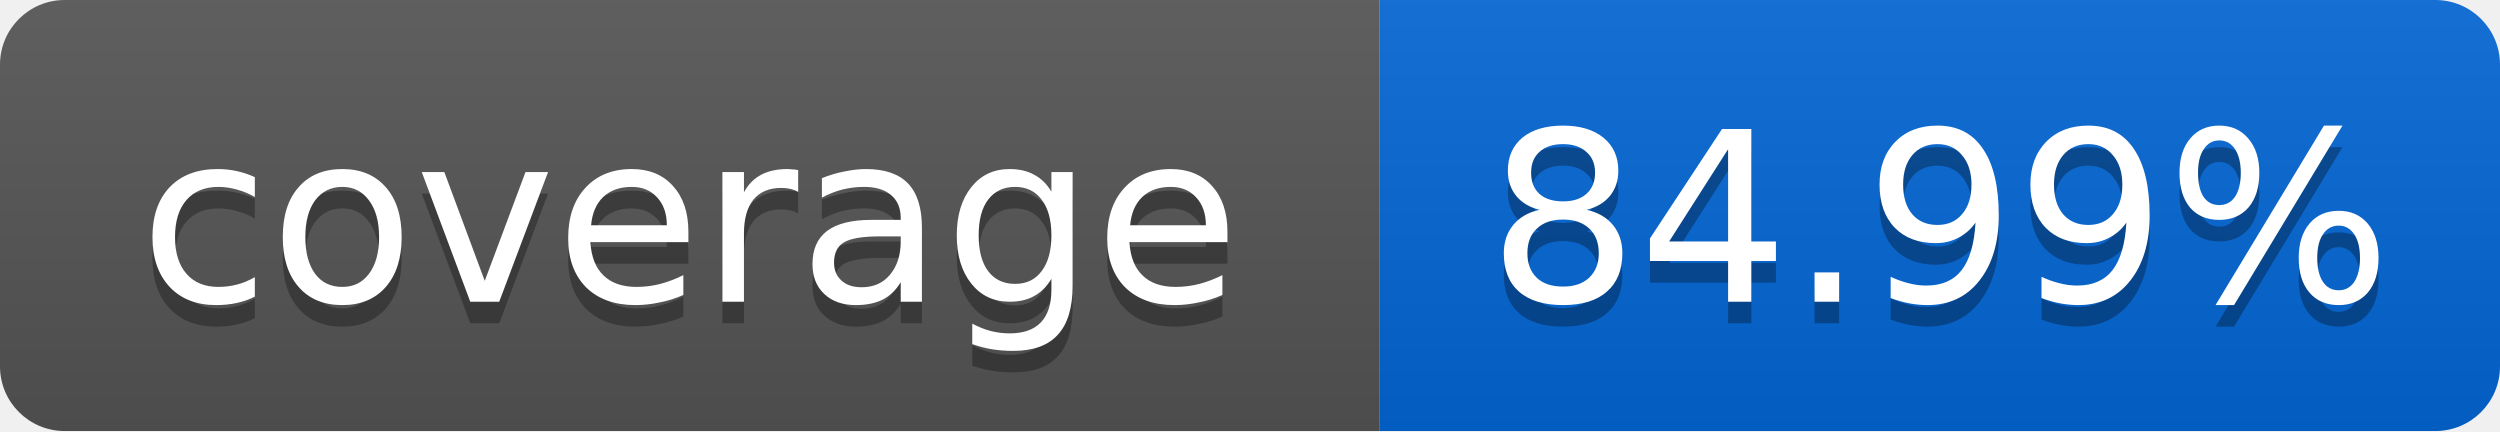
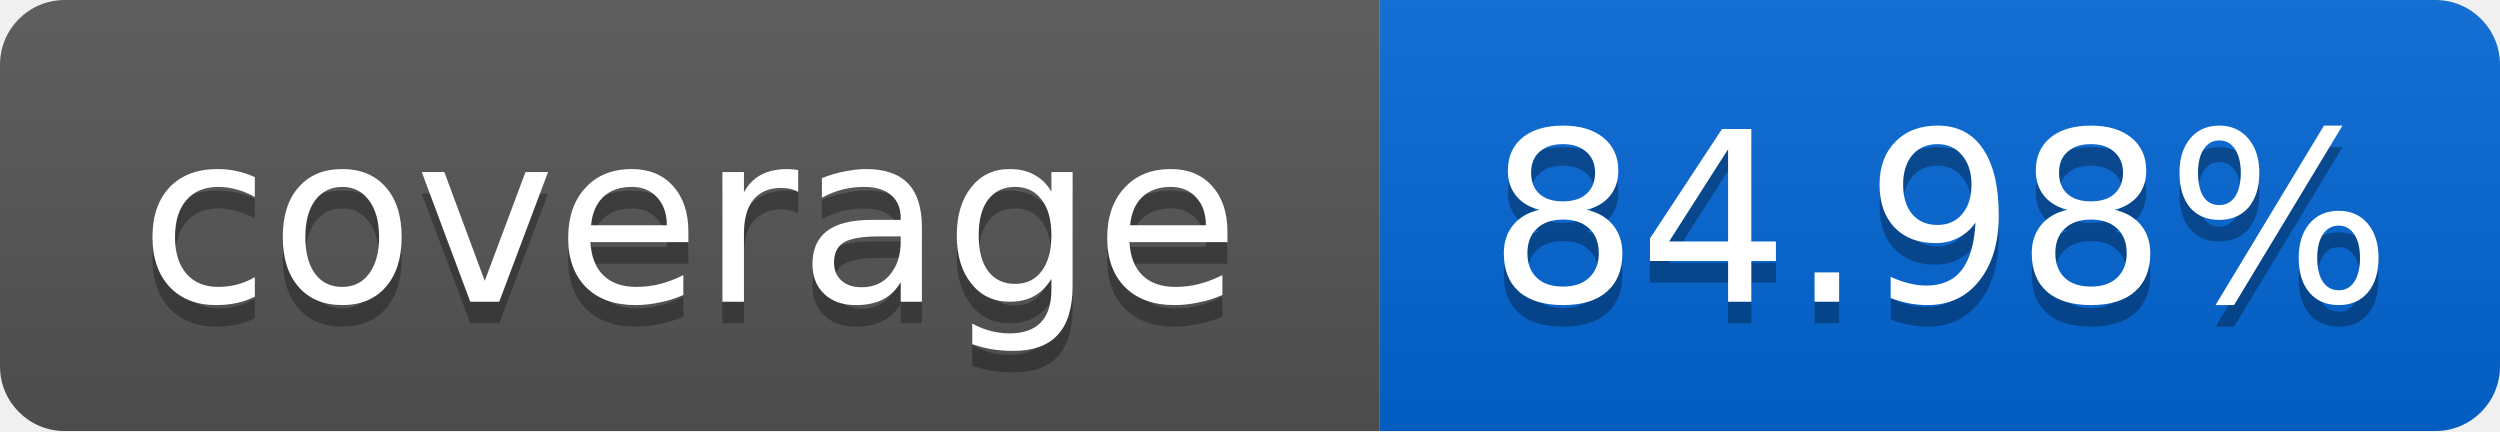
<svg xmlns="http://www.w3.org/2000/svg" width="116" height="20">
  <linearGradient id="smooth" x2="0" y2="100%">
    <stop offset="0" stop-color="#bbb" stop-opacity=".1" />
    <stop offset="1" stop-opacity=".1" />
  </linearGradient>
  <mask id="round">
    <rect width="116" height="20" rx="3" fill="#fff" />
  </mask>
  <g mask="url(#round)">
    <rect width="64" height="20" fill="#555" />
    <rect x="64" width="52" height="20" fill="#0366D6" />
    <rect width="116" height="20" fill="url(#smooth)" />
  </g>
  <g fill="#fff" text-anchor="middle" font-family="DejaVu Sans,Verdana,Geneva,sans-serif" font-size="11">
    <text x="32" y="15" fill="#010101" fill-opacity=".3">coverage</text>
    <text x="32" y="14">coverage</text>
-     <text x="90" y="15" fill="#010101" fill-opacity=".3">84.99%</text>
-     <text x="90" y="14">84.99%</text>
+     <text x="90" y="15" fill="#010101" fill-opacity=".3">84.98%</text>
+     <text x="90" y="14">84.98%</text>
  </g>
</svg>
